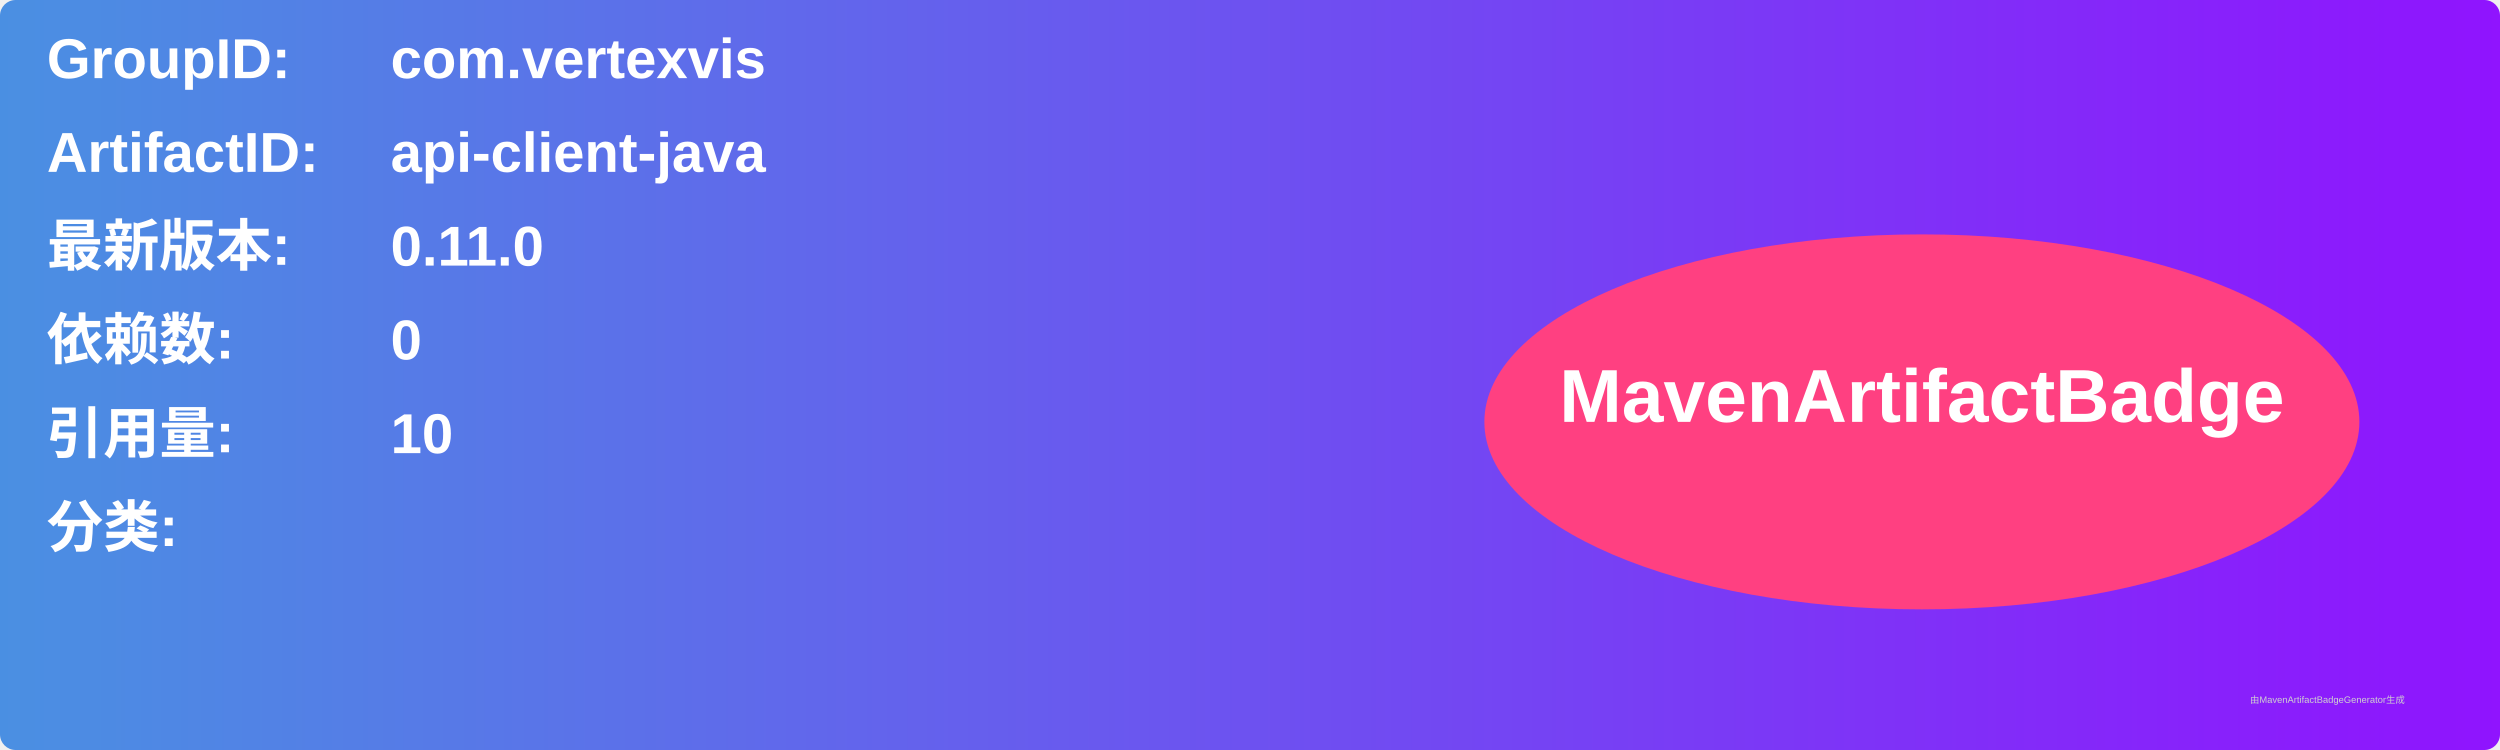
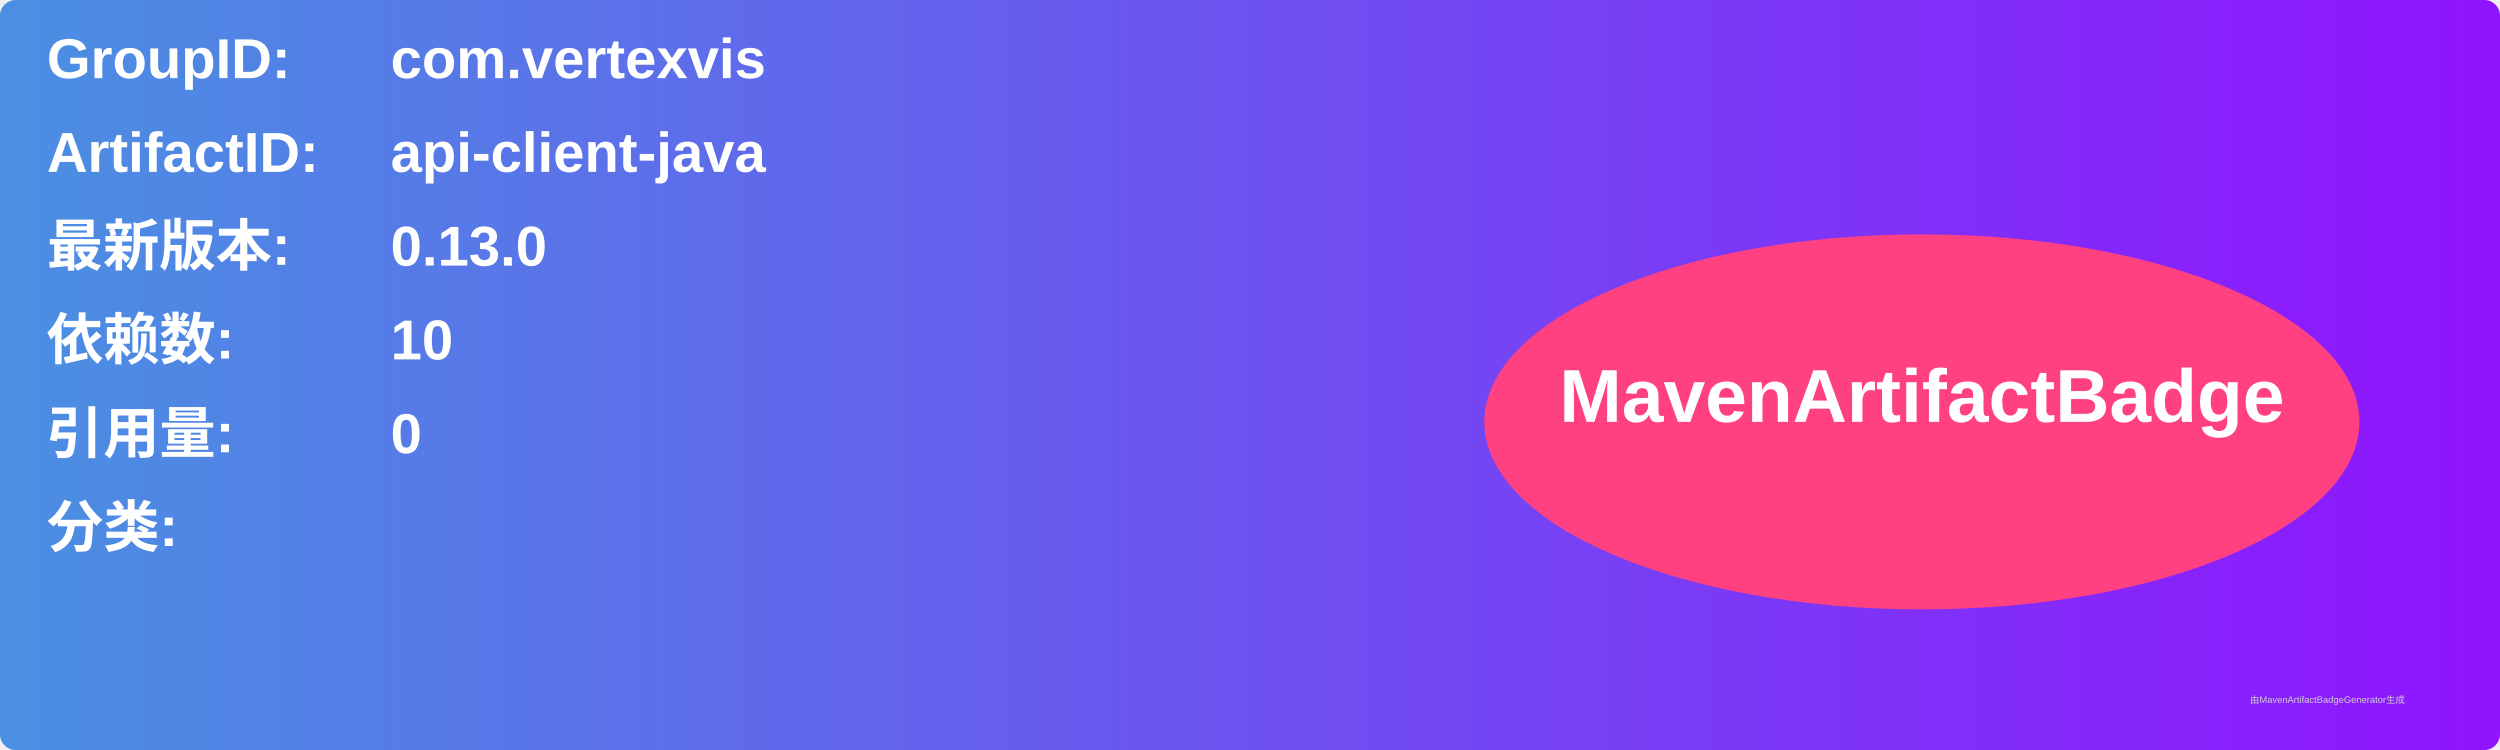
<svg xmlns="http://www.w3.org/2000/svg" width="800" height="240" viewBox="0 0 800 240">
  <linearGradient id="grad" x1="0%" y1="0%" x2="100%" y2="0%">
    <stop offset="0%" stop-color="#4a90e2" />
    <stop offset="100%" stop-color="#9013fe" />
  </linearGradient>
  <rect width="100%" height="100%" rx="5" ry="5" fill="url(#grad)" />
  <g transform="translate(15, 15)">
    <text x="0" y="10" font-family="Arial" font-size="18" fill="white" font-weight="bold" width="260">GroupID:</text>
    <text x="110" y="10" font-family="Arial" font-size="18" fill="white" font-weight="bold" width="460">com.vertexvis</text>
    <text x="0" y="40" font-family="Arial" font-size="18" fill="white" font-weight="bold" width="260">ArtifactID:</text>
    <text x="110" y="40" font-family="Arial" font-size="18" fill="white" font-weight="bold" width="460">api-client-java</text>
    <text x="0" y="70" font-family="Arial" font-size="18" fill="white" font-weight="bold">最新版本:</text>
    <text x="110" y="70" font-family="Arial" font-size="18" fill="white" font-weight="bold">
-       <tspan font-weight="bold">0.11.0</tspan>
+       <tspan font-weight="bold">0.13.0</tspan>
    </text>
    <text x="0" y="100" font-family="Arial" font-size="18" fill="white" font-weight="bold">依赖数: </text>
    <text x="110" y="100" font-family="Arial" font-size="18" fill="white">
-       <tspan font-weight="bold">0</tspan>
+       <tspan font-weight="bold">10</tspan>
    </text>
    <text x="0" y="130" font-family="Arial" font-size="18" fill="white" font-weight="bold">引用量: </text>
    <text x="110" y="130" font-family="Arial" font-size="18" fill="white">
-       <tspan font-weight="bold">10</tspan>
+       <tspan font-weight="bold">0</tspan>
    </text>
    <text x="0" y="160" font-family="Arial" font-size="18" fill="white" font-weight="bold">分类:</text>
    <text x="10" y="190" font-family="Arial" font-size="10" fill="white">
      <tspan font-weight="bold" />
    </text>
    <ellipse cx="600" cy="120" rx="140" ry="60" fill="#ff4081" />
    <text x="600" y="120" text-anchor="middle" font-family="Arial" font-size="24" fill="white" font-weight="bold">MavenArtifactBadge</text>
  </g>
  <text x="720" y="225" font-family="Arial" font-size="3" fill="#d0d0d0">由MavenArtifactBadgeGenerator生成</text>
</svg>
